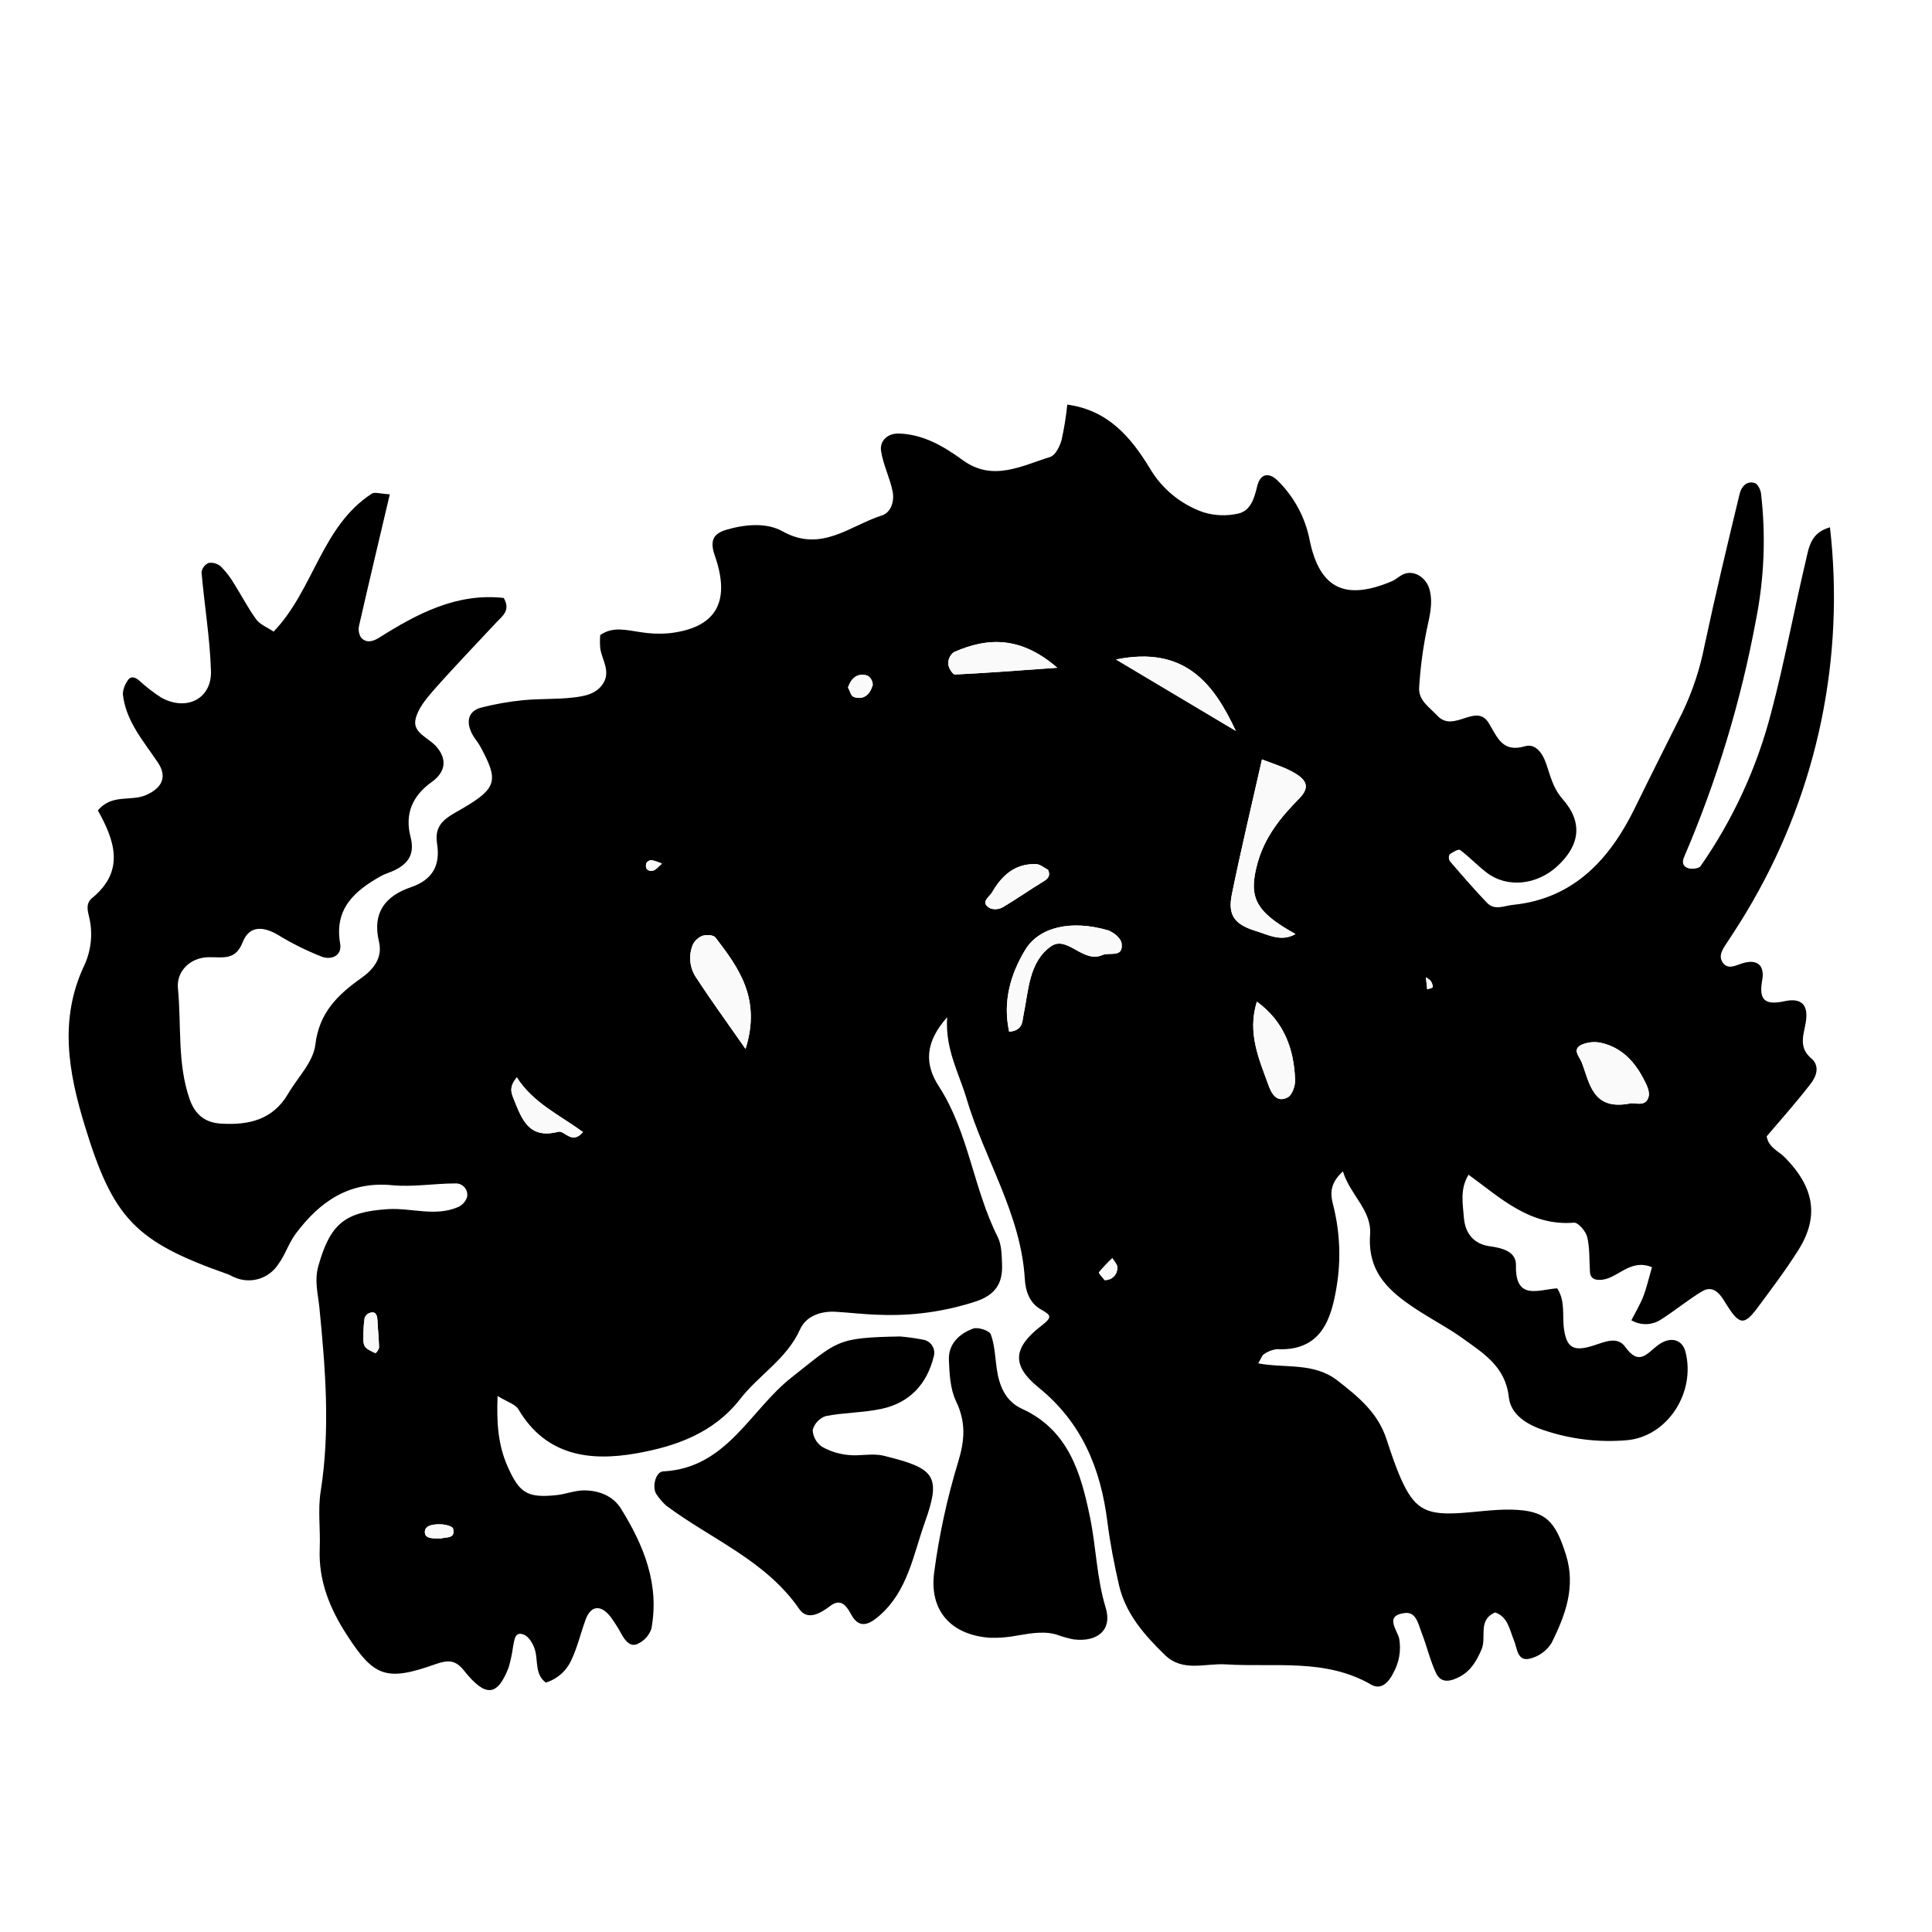
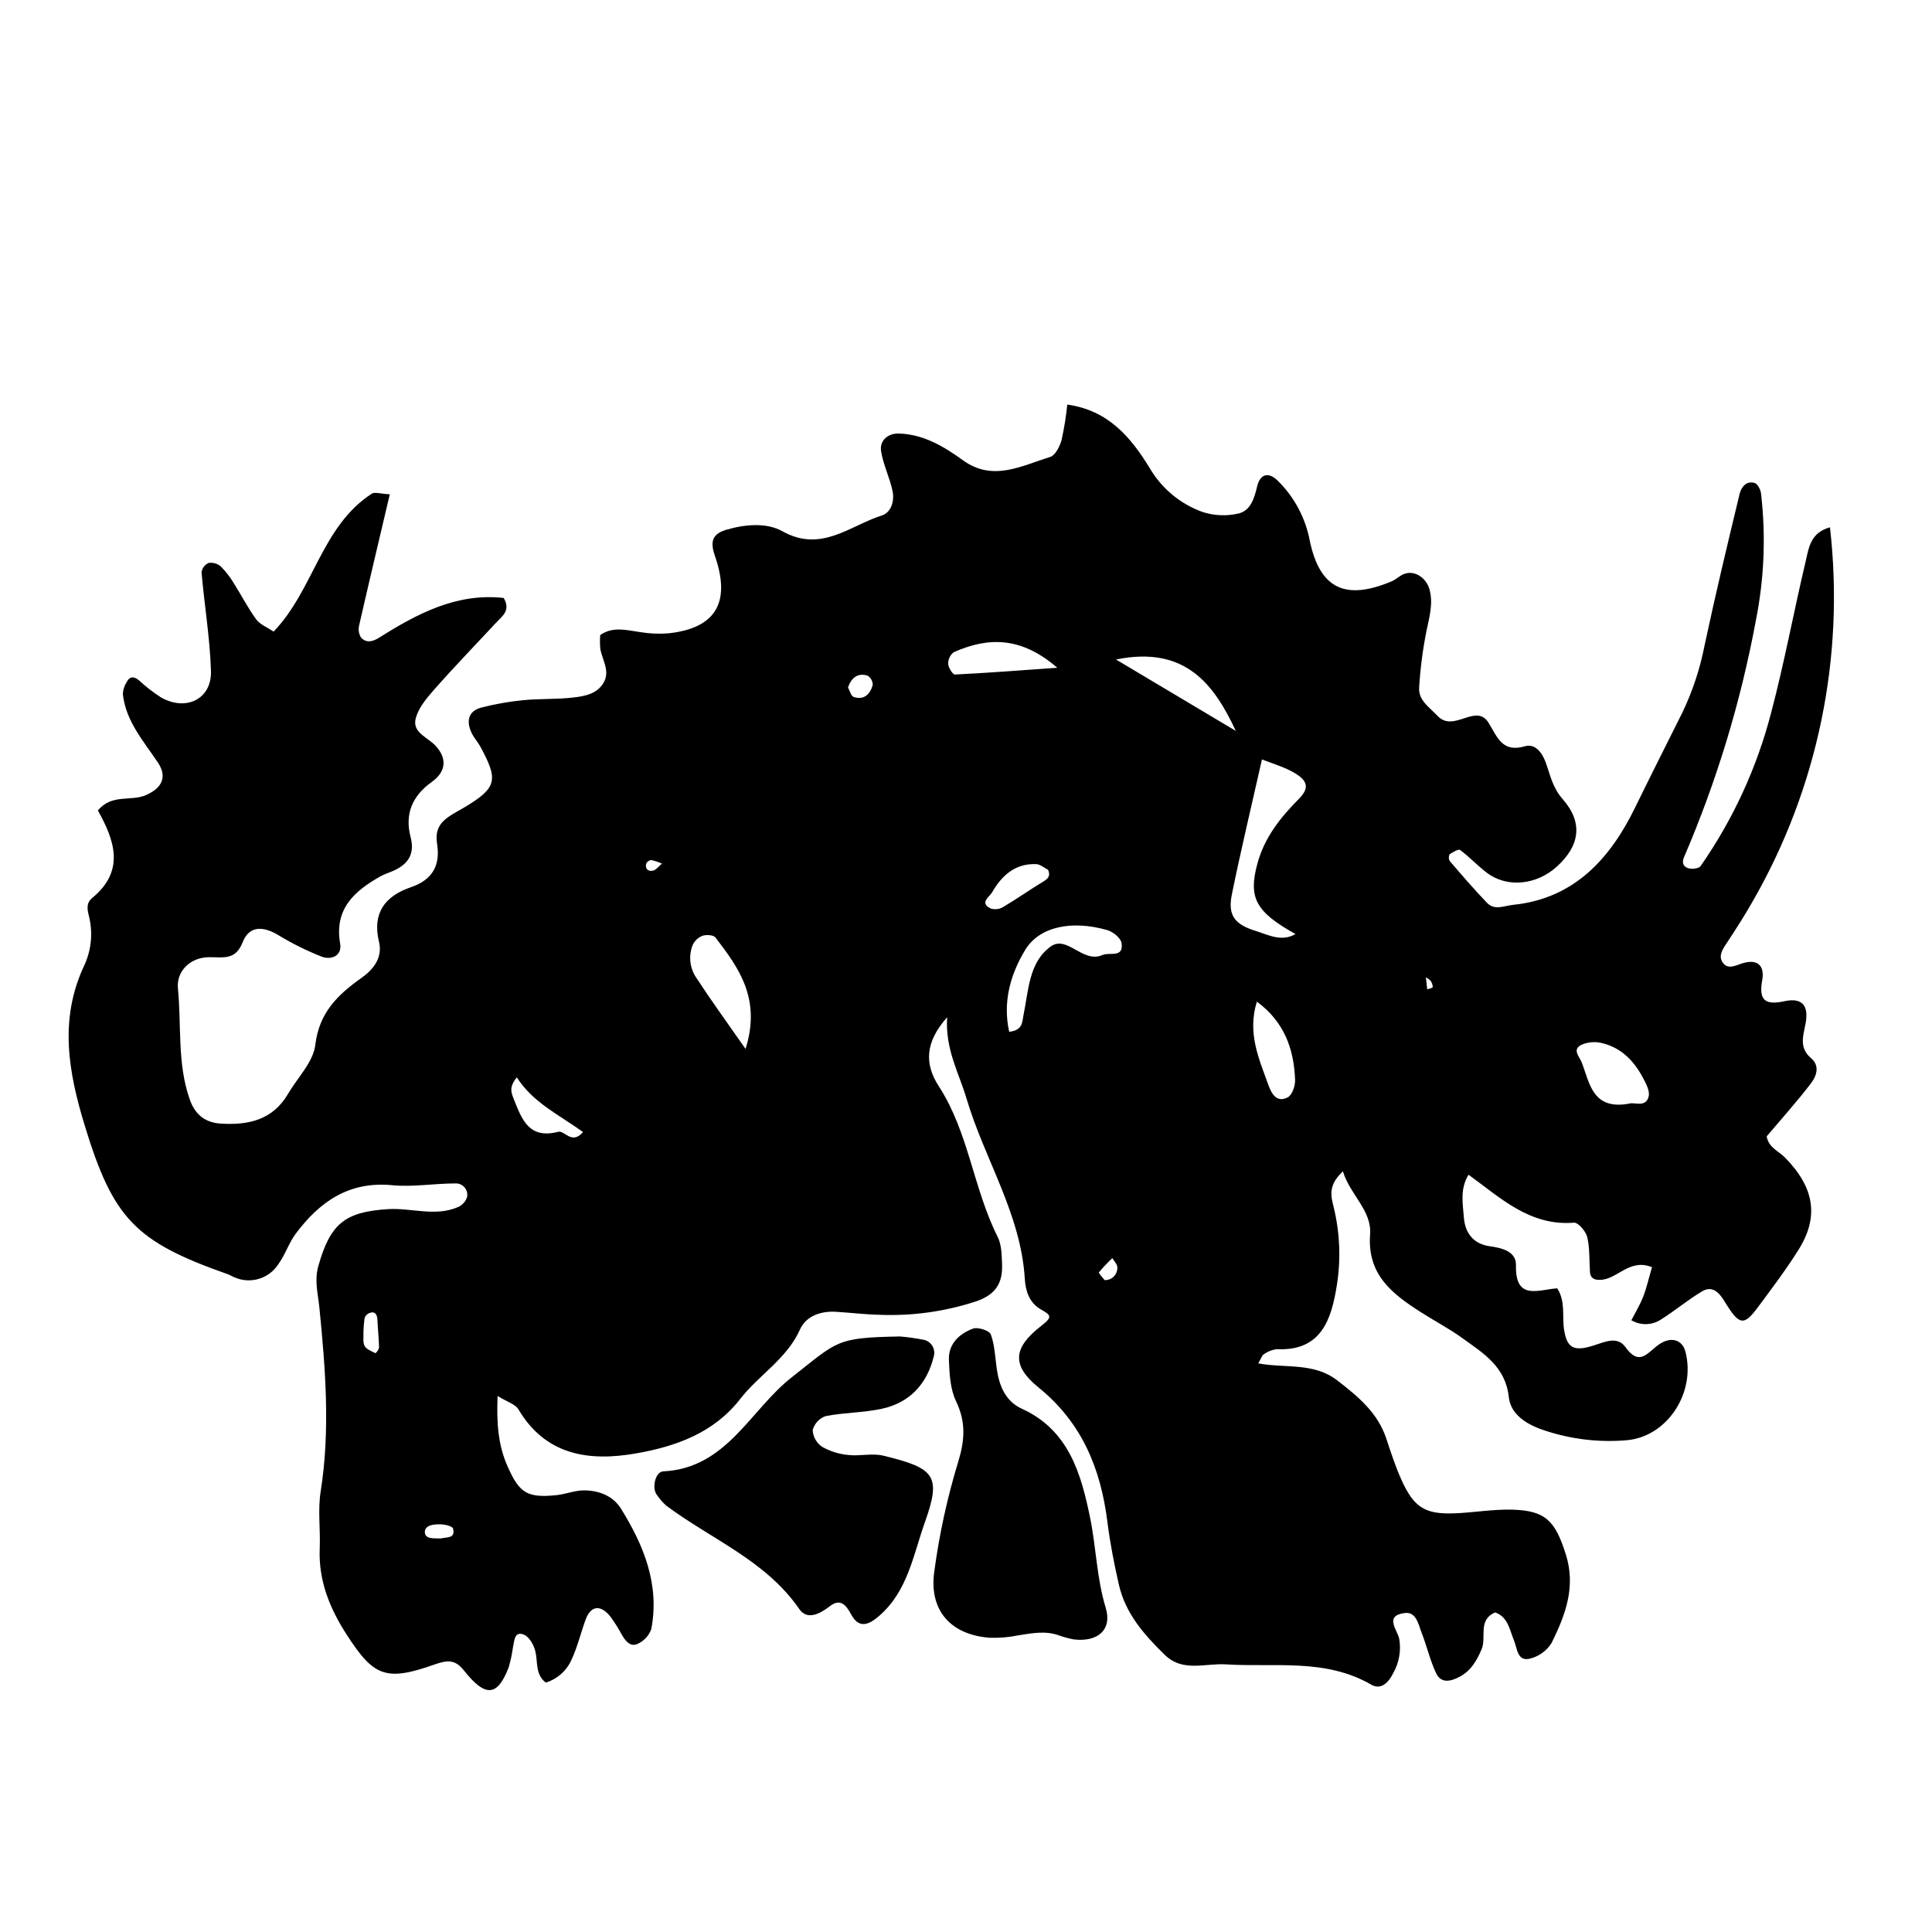
<svg xmlns="http://www.w3.org/2000/svg" viewBox="0 0 400 400">
-   <defs>
-     <style>.a{fill:#fafafa;}</style>
-   </defs>
  <path d="M304.048,243.215c-1.82,2.97-1.184,5.967-.971,8.82.239,3.195,1.928,5.521,5.385,5.991,2.546.346,5.464,1.095,5.4,3.9-.18,7.486,4.719,5.04,8.543,4.812,1.769,2.712.974,5.768,1.431,8.622.58,3.628,1.921,4.567,6.112,3.208,2.475-.8,4.935-1.966,6.592.35,2.884,4.032,4.525,1.168,6.828-.49,2.566-1.846,4.948-1.054,5.589,1.438,2.171,8.453-3.732,17.569-12.129,18.315a42.3,42.3,0,0,1-17.393-2.143c-3.523-1.187-6.675-3.284-7.051-6.768-.686-6.355-5.271-9.083-9.579-12.2-2.769-2-5.829-3.6-8.715-5.449-5.873-3.762-11.041-7.73-10.426-16.039.37-5-4.117-8.148-5.628-13.06-3.265,2.977-2.388,5.41-1.882,7.526a41.141,41.141,0,0,1,.622,16.081c-1.1,6.823-3.093,13.673-12.439,13.2a5.7,5.7,0,0,0-2.693,1.081c-.364.206-.511.8-1.142,1.861,5.612,1.05,11.5-.237,16.355,3.519,4.329,3.35,8.388,6.68,10.173,12.089.919,2.782,1.83,5.584,3.015,8.258,2.659,6,4.966,7.447,11.281,7.175,3.9-.168,7.805-.854,11.694-.756,6.985.176,8.982,2.324,11.178,9.3,2.116,6.715-.13,12.57-2.95,18.288a7.344,7.344,0,0,1-4.615,3.287c-2.533.528-2.5-2.193-3.187-3.821-.919-2.187-1.2-4.8-3.873-5.776-3.686,1.557-1.757,5.137-2.82,7.625-.98,2.3-2.2,4.434-4.453,5.642-1.736.93-3.879,1.631-4.978-.7-1.245-2.638-1.892-5.553-2.965-8.282-.687-1.747-1.111-4.435-3.459-4.166-4.406.5-1.574,3.534-1.2,5.35a10.712,10.712,0,0,1-1.231,7.069c-.888,1.828-2.474,3.631-4.563,2.42-9.507-5.509-19.979-3.56-30.1-4.2-4.288-.272-8.908,1.664-12.623-1.948-4.248-4.128-8.163-8.553-9.524-14.535-.974-4.284-1.83-8.617-2.375-12.973-1.383-11.051-5.251-20.57-14.265-27.878-5.617-4.555-5.305-8.221.569-12.756,2.486-1.919,1.951-2.213-.165-3.452-2.289-1.339-3.094-3.731-3.245-6.251-.809-13.491-8.354-24.806-12.069-37.362-1.567-5.3-4.447-10.193-4.008-16.825-4.617,5.195-4.708,9.689-1.72,14.3,6.191,9.553,7.129,21.152,12.176,31.163.834,1.654.839,3.81.91,5.746.138,3.778-1.291,6.2-5.3,7.586a56.773,56.773,0,0,1-20.255,2.8c-2.938-.07-5.867-.432-8.8-.614-3.187-.2-6.228.874-7.484,3.671-2.739,6.1-8.5,9.391-12.364,14.366-5.526,7.109-13.415,9.854-21.6,11.287-9.564,1.673-18.637.5-24.326-9.126-.637-1.078-2.327-1.534-4.316-2.767-.215,5.473.071,10.068,2.063,14.567,2.438,5.5,4.021,6.582,10.1,5.965,1.943-.2,3.858-1,5.781-.989,3.041.027,5.937,1.114,7.6,3.78,4.73,7.611,8.034,15.693,6.285,24.917a5.355,5.355,0,0,1-2.707,3.023c-1.55.813-2.587-.445-3.358-1.764a33.254,33.254,0,0,0-2.34-3.738c-2.059-2.641-4.122-2.409-5.205.555-1,2.738-1.666,5.62-2.895,8.245A8.532,8.532,0,0,1,113,348.361c-2.237-1.694-1.606-4.312-2.187-6.571-.322-1.252-1.212-2.853-2.273-3.316-2.006-.876-2.022,1.127-2.311,2.414a30.494,30.494,0,0,1-.906,4.305c-2.345,6.077-4.8,6.276-9.245.693-1.768-2.22-3.231-2.292-6.062-1.287-10.152,3.605-12.649,2.467-18.2-6.1-3.549-5.482-5.9-11.242-5.621-17.917.165-3.918-.415-7.924.192-11.755,2.018-12.744.994-25.414-.261-38.1-.284-2.873-1.081-5.567-.208-8.645,2.462-8.676,5.424-11.177,14.393-11.742,4.853-.306,9.775,1.623,14.524-.429a3.437,3.437,0,0,0,1.868-2.075,2.354,2.354,0,0,0-2.429-2.819c-4.363,0-8.773.784-13.079.368-8.928-.865-15.009,3.415-19.962,10.032-1.445,1.929-2.181,4.387-3.615,6.327a7.279,7.279,0,0,1-9.1,2.7c-.457-.172-.872-.462-1.332-.623C28,257.078,23.425,252.337,17.514,232.939c-3.339-10.958-5.3-21.858-.123-32.942a15.35,15.35,0,0,0,1.076-10.087c-.335-1.388-.76-2.864.624-4,6.9-5.639,4.586-12.023,1.173-18.11,2.868-3.477,6.794-1.838,9.886-3.156,3.41-1.452,4.531-3.8,2.54-6.772-2.991-4.465-6.659-8.565-7.261-14.2a5.186,5.186,0,0,1,.9-2.619c.561-1.052,1.421-1.035,2.43-.206a33.287,33.287,0,0,0,4.611,3.57c5.207,2.914,10.49.289,10.309-5.5-.214-6.826-1.36-13.62-1.956-20.44a2.508,2.508,0,0,1,1.478-1.93,3.179,3.179,0,0,1,2.525.744,17.549,17.549,0,0,1,2.682,3.465c1.576,2.475,2.909,5.119,4.638,7.477.791,1.078,2.282,1.643,3.6,2.537,8.312-8.636,9.9-21.8,20.338-28.566.6-.392,1.74.035,3.719.138-2.149,9.128-4.282,18.082-6.329,27.056a3.34,3.34,0,0,0,.348,2.57c1.1,1.253,2.475.877,3.81.035,7.927-5,16.083-9.286,25.758-8.2,1.505,2.609-.314,3.761-1.561,5.1-4.332,4.664-8.763,9.24-12.969,14.015-1.572,1.785-3.3,3.889-3.745,6.091-.54,2.688,2.6,3.7,4.187,5.418,2.525,2.745,2.007,5.456-.79,7.454-4.093,2.926-5.638,6.675-4.4,11.448.913,3.512-.517,5.58-3.543,6.951-.892.405-1.854.679-2.7,1.158-5.394,3.051-9.591,6.729-8.347,13.909.448,2.584-1.865,3.437-3.766,2.738a58.489,58.489,0,0,1-9.17-4.56c-3.029-1.77-5.885-1.908-7.237,1.537-1.493,3.806-3.966,3.09-7.01,3.116-3.857.034-6.743,2.909-6.4,6.452.747,7.649-.171,15.494,2.422,22.939,1.058,3.037,3.051,4.849,6.437,5.06,5.74.359,10.764-.745,13.928-6.145,1.978-3.375,5.231-6.6,5.655-10.159.8-6.708,4.663-10.384,9.584-13.877,2.435-1.728,4.4-4.151,3.6-7.484-1.432-5.951,1.276-9.453,6.583-11.264,4.493-1.533,6.158-4.52,5.44-9.02-.7-4.37,2.261-5.527,5.414-7.381,7.113-4.185,7.3-5.811,3.516-12.779-.466-.858-1.151-1.6-1.612-2.459-1.454-2.719-.818-4.887,1.869-5.574a58,58,0,0,1,8.6-1.517c3.407-.337,6.867-.158,10.267-.542,2.383-.269,4.981-.676,6.391-3.021,1.448-2.409-.19-4.669-.636-6.99a16.044,16.044,0,0,1-.029-2.931c2.624-1.853,5.464-1.012,8.324-.608a23.846,23.846,0,0,0,5.822.242c9.7-1.044,13-6.322,9.57-16.123-1.141-3.261-.127-4.585,2.481-5.341,3.849-1.115,8.249-1.5,11.548.345,8.012,4.488,13.942-1.173,20.571-3.283,1.95-.621,2.616-3.021,2.222-4.985-.569-2.83-1.957-5.51-2.388-8.346-.34-2.237,1.505-3.684,3.623-3.629,5.1.133,9.326,2.634,13.341,5.545,6.17,4.474,12.146,1.129,18.054-.7,1.065-.331,1.982-2.176,2.349-3.493a63.17,63.17,0,0,0,1.185-7.344c8.533,1.172,13.209,6.846,17.069,13.153a20.8,20.8,0,0,0,11.065,9.125,13.957,13.957,0,0,0,7.195.3c2.666-.56,3.4-3.237,3.984-5.66.668-2.76,2.478-2.845,4.135-1.28a23.557,23.557,0,0,1,6.788,12.7c2.119,9.858,7.422,12.251,16.919,8.256.889-.374,1.618-1.133,2.51-1.5,2.238-.911,4.722.8,5.354,3.258.777,3.017-.106,5.765-.68,8.652a86.771,86.771,0,0,0-1.49,11.593c-.162,2.666,2.088,4.01,3.773,5.82,3.411,3.663,8.012-2.8,10.634,1.518,1.844,3.033,2.833,6.164,7.518,4.8,2.085-.609,3.525,1.326,4.237,3.247.987,2.662,1.4,5.252,3.571,7.723,4.308,4.9,3.457,9.65-1.143,13.881-4.242,3.9-10.362,4.53-14.562,1.35-1.933-1.463-3.6-3.275-5.547-4.719-.34-.253-1.522.443-2.174.9a1.459,1.459,0,0,0,.029,1.391c2.519,2.923,5.038,5.854,7.707,8.639,1.592,1.661,3.508.619,5.44.421,12.766-1.3,20.157-9.762,25.208-20.1,3.216-6.581,6.521-13.134,9.8-19.693a57.573,57.573,0,0,0,4.6-13.9c2.242-10.509,4.741-20.965,7.266-31.411.321-1.327,1.368-2.783,3.133-2.222.61.194,1.192,1.364,1.291,2.15a84.271,84.271,0,0,1-1.065,26.294,230.551,230.551,0,0,1-14.873,49.012c-.412.952-.325,1.9.83,2.279.763.25,2.221.1,2.587-.417A98.69,98.69,0,0,0,366.7,147.544c2.745-10.382,4.688-20.973,7.167-31.429.629-2.651.936-5.814,5.007-6.941a126.382,126.382,0,0,1-16.025,77.492c-1.687,2.98-3.553,5.864-5.441,8.723-.819,1.24-1.648,2.526-.761,3.858,1.042,1.566,2.637.671,3.939.245,3.325-1.088,4.81.457,4.258,3.474-.787,4.3.779,5.153,4.649,4.319,2.684-.579,4.806.073,4.469,3.645-.26,2.759-1.92,5.682,1.005,8.159,1.9,1.61,1.087,3.749-.041,5.224-2.912,3.809-6.133,7.381-9.156,10.958.413,2.359,2.456,3.025,3.785,4.377,6.148,6.252,7.079,12.317,2.788,19.142-2.59,4.12-5.54,8.021-8.445,11.934-2.887,3.89-3.847,3.65-6.864-1.306-1.045-1.716-2.458-3.361-4.643-2.053-2.928,1.752-5.574,3.97-8.461,5.8a5.787,5.787,0,0,1-6.173.177c.819-1.6,1.776-3.165,2.436-4.845.7-1.774,1.11-3.659,1.834-6.133-4.686-1.944-7.285,2.676-10.849,2.617-1.232.04-1.919-.5-1.993-1.61-.161-2.427-.014-4.922-.566-7.253-.283-1.192-1.881-3.048-2.75-2.976C316.726,253.89,310.641,247.98,304.048,243.215Zm-42.771-85.984c-2.246,9.972-4.4,18.926-6.233,27.948-.856,4.228.468,6.183,4.891,7.546,2.615.806,5.359,2.359,8.285.66-8.314-4.623-9.8-7.57-7.878-14.624,1.476-5.411,4.75-9.5,8.6-13.386,2.494-2.523,1.728-4.2-2.543-6.176C265.089,158.6,263.706,158.157,261.277,157.231ZM208.94,213.619c2.855-.3,2.679-2.072,2.951-3.382,1.067-5.13,1.095-11.009,5.668-14.287,3.375-2.418,6.66,3.583,10.684,1.776,1.458-.655,4.424.69,3.963-2.463-.152-1.04-1.742-2.343-2.918-2.683-7.417-2.14-14.1-.718-17.007,4.053C209.119,201.827,207.6,207.539,208.94,213.619Zm-54.582,3.55c3.278-10.415-1.422-16.8-6.233-23.076-.4-.523-1.857-.613-2.647-.36a3.718,3.718,0,0,0-2.034,1.852,7.264,7.264,0,0,0,.818,7C147.161,207.041,150.3,211.34,154.358,217.169Zm101.5-65.844c-4.5-9.637-10.453-17.707-24.8-14.782Zm81.472,77.164c.925-.373,3.456.933,4.014-1.508.269-1.178-.609-2.751-1.271-3.983-1.889-3.51-4.6-6.211-8.614-7.09a6.626,6.626,0,0,0-4.027.4c-2.031.987-.4,2.487.041,3.636C329.147,224.279,329.692,229.9,337.334,228.489Zm-77.108-21.11c-2.016,6.483.425,11.809,2.344,17.144.586,1.629,1.629,3.954,4.053,2.665.913-.486,1.562-2.378,1.517-3.6C267.9,217.181,265.9,211.559,260.226,207.379ZM218.9,138.251c-7.455-6.461-14.29-6.4-21.447-3.213a2.968,2.968,0,0,0-1.139,2.421c.046.79.939,2.215,1.4,2.193C204.332,139.333,210.939,138.816,218.9,138.251Zm-98.191,96.132c-4.837-3.525-10.368-6.059-13.706-11.325-1.648,2.021-1.182,3.116-.605,4.565,1.695,4.255,3.151,8.25,9.2,6.7C116.891,233.989,118.387,237.1,120.707,234.383Zm96.28-54.3c-.811-.408-1.607-1.134-2.433-1.171-4.365-.193-7.158,2.352-9.16,5.849-.526.92-2.672,2.146-.322,3.323a3.185,3.185,0,0,0,2.583-.276c2.867-1.7,5.6-3.626,8.447-5.355C217.105,181.845,217.5,181.216,216.987,180.083ZM75.246,275.829c.054.961-.17,2.072.243,2.84.382.709,1.436,1.072,2.241,1.5a2.229,2.229,0,0,0,.749-1.142c-.04-1.919-.253-3.833-.339-5.752-.061-1.345-.632-1.873-1.782-1.381a1.7,1.7,0,0,0-.884,1.054A23.17,23.17,0,0,0,75.246,275.829ZM175.571,142.334c.38.676.616,1.768,1.163,1.956,2.162.741,3.415-.594,3.957-2.467a2.262,2.262,0,0,0-1.082-1.946C177.518,139.254,176.239,140.382,175.571,142.334ZM91.288,318.521c1.126-.332,3.06.1,2.51-2.05-.126-.489-1.618-.847-2.493-.875-1.355-.044-3.363.1-3.347,1.611C87.973,318.759,89.951,318.457,91.288,318.521ZM137.046,178.8a11.922,11.922,0,0,0-2.157-.73,1.28,1.28,0,0,0-1.06.629c-.346,1.025.217,1.79,1.32,1.57C135.847,180.134,136.412,179.322,137.046,178.8ZM228.7,265.031a2.526,2.526,0,0,0,2.633-2.584c.055-.62-.664-1.31-1.031-1.968a31.659,31.659,0,0,0-2.779,2.951C227.41,263.581,228.29,264.487,228.7,265.031Zm66.789-60.2c.4-.15,1.13-.273,1.144-.453a2.247,2.247,0,0,0-.454-1.324,3.526,3.526,0,0,0-.961-.7Q295.352,203.59,295.49,204.828Z" />
  <path d="M186.355,276.7a44.667,44.667,0,0,1,5.089.732,2.768,2.768,0,0,1,1.854,3.509c-1.406,5.647-5,9.494-10.731,10.733-3.807.822-7.8.765-11.627,1.517a4.216,4.216,0,0,0-2.686,2.9,4.48,4.48,0,0,0,1.965,3.463,13.544,13.544,0,0,0,5.4,1.683c2.412.275,5-.413,7.3.151,10.584,2.592,12.034,4.065,8.577,13.753C189.05,322,187.954,329.423,182,334.571c-2.154,1.863-4.17,2.7-5.8-.359-1.057-1.977-2.245-3.316-4.36-1.684s-4.713,2.99-6.355.611c-6.97-10.1-18.252-14.454-27.558-21.42a12.329,12.329,0,0,1-1.914-2.2c-1.112-1.36-.368-4.808,1.308-4.889,13.14-.638,17.981-12.709,26.572-19.454C173.515,277.625,172.982,276.947,186.355,276.7Z" />
  <path d="M219.319,338.621c-2.767-1.046-5.647-.5-8.556-.027a25.422,25.422,0,0,1-5.825.488c-8-.581-12.6-5.561-11.521-13.584a142.673,142.673,0,0,1,4.955-22.8c1.389-4.521,1.638-8.273-.433-12.585-1.208-2.516-1.365-5.663-1.479-8.546-.132-3.32,2.141-5.437,5-6.492,1-.369,3.38.4,3.673,1.193.818,2.2.889,4.69,1.226,7.069.5,3.551,1.8,6.778,5.2,8.325,9.711,4.424,12.257,13.425,14.125,22.512,1.268,6.167,1.359,12.532,3.238,18.684,1.39,4.55-1.624,7.178-6.651,6.56A21.556,21.556,0,0,1,219.319,338.621Z" />
-   <path class="a" d="M261.277,157.231c2.429.926,3.812,1.364,5.118,1.968,4.271,1.978,5.037,3.653,2.543,6.176-3.846,3.889-7.12,7.975-8.6,13.386-1.924,7.054-.436,10,7.878,14.624-2.926,1.7-5.67.146-8.285-.66-4.423-1.363-5.747-3.318-4.891-7.546C256.872,176.157,259.031,167.2,261.277,157.231Z" />
-   <path class="a" d="M208.94,213.619c-1.345-6.08.179-11.792,3.341-16.986,2.905-4.771,9.59-6.193,17.007-4.053,1.176.34,2.766,1.643,2.918,2.683.461,3.153-2.5,1.808-3.963,2.463-4.024,1.807-7.309-4.194-10.684-1.776-4.573,3.278-4.6,9.157-5.668,14.287C211.619,211.547,211.8,213.322,208.94,213.619Z" />
-   <path class="a" d="M154.358,217.169c-4.06-5.829-7.2-10.128-10.1-14.583a7.264,7.264,0,0,1-.818-7,3.718,3.718,0,0,1,2.034-1.852c.79-.253,2.246-.163,2.647.36C152.936,200.374,157.636,206.754,154.358,217.169Z" />
-   <path class="a" d="M255.862,151.325l-24.8-14.782C245.409,133.618,251.357,141.688,255.862,151.325Z" />
-   <path class="a" d="M337.334,228.489c-7.642,1.41-8.187-4.21-9.857-8.549-.442-1.149-2.072-2.649-.041-3.636a6.626,6.626,0,0,1,4.027-.4c4.014.879,6.725,3.58,8.614,7.09.662,1.232,1.54,2.805,1.271,3.983C340.79,229.422,338.259,228.116,337.334,228.489Z" />
-   <path class="a" d="M260.226,207.379c5.675,4.18,7.675,9.8,7.914,16.211.045,1.22-.6,3.112-1.517,3.6-2.424,1.289-3.467-1.036-4.053-2.665C260.651,219.188,258.21,213.862,260.226,207.379Z" />
-   <path class="a" d="M218.9,138.251c-7.959.565-14.566,1.082-21.182,1.4-.465.022-1.358-1.4-1.4-2.193a2.968,2.968,0,0,1,1.139-2.421C204.608,131.855,211.443,131.79,218.9,138.251Z" />
-   <path class="a" d="M120.707,234.383c-2.32,2.713-3.816-.394-5.113-.061-6.047,1.551-7.5-2.444-9.2-6.7-.577-1.449-1.043-2.544.605-4.565C110.339,228.324,115.87,230.858,120.707,234.383Z" />
-   <path class="a" d="M216.986,180.084c.51,1.132.119,1.761-.884,2.369-2.85,1.729-5.58,3.657-8.447,5.355a3.185,3.185,0,0,1-2.583.276c-2.35-1.177-.2-2.4.322-3.323,2-3.5,4.795-6.042,9.16-5.849C215.38,178.949,216.176,179.675,216.986,180.084Z" />
-   <path class="a" d="M75.246,275.828a23.169,23.169,0,0,1,.228-2.883,1.7,1.7,0,0,1,.884-1.054c1.15-.492,1.721.036,1.782,1.381.086,1.919.3,3.833.339,5.752a2.229,2.229,0,0,1-.749,1.142c-.805-.425-1.859-.788-2.241-1.5C75.076,277.9,75.3,276.79,75.246,275.828Z" />
-   <path class="a" d="M175.576,142.336c.663-1.954,1.942-3.082,4.033-2.459a2.262,2.262,0,0,1,1.082,1.946c-.542,1.873-1.8,3.208-3.957,2.467C176.187,144.1,175.951,143.01,175.576,142.336Z" />
-   <path class="a" d="M91.288,318.521c-1.337-.064-3.315.238-3.33-1.314-.016-1.514,1.992-1.655,3.347-1.611.875.028,2.367.386,2.493.875C94.348,318.621,92.414,318.189,91.288,318.521Z" />
-   <path class="a" d="M137.046,178.8c-.634.518-1.2,1.33-1.9,1.469-1.1.22-1.666-.545-1.32-1.57a1.28,1.28,0,0,1,1.06-.629A11.922,11.922,0,0,1,137.046,178.8Z" />
-   <path class="a" d="M228.7,265.031c-.411-.544-1.291-1.45-1.177-1.6a31.659,31.659,0,0,1,2.779-2.951c.367.658,1.086,1.348,1.031,1.968A2.526,2.526,0,0,1,228.7,265.031Z" />
-   <path class="a" d="M295.488,204.828q-.137-1.238-.268-2.476a3.536,3.536,0,0,1,.96.7,2.247,2.247,0,0,1,.454,1.324C296.62,204.555,295.893,204.678,295.488,204.828Z" />
</svg>
